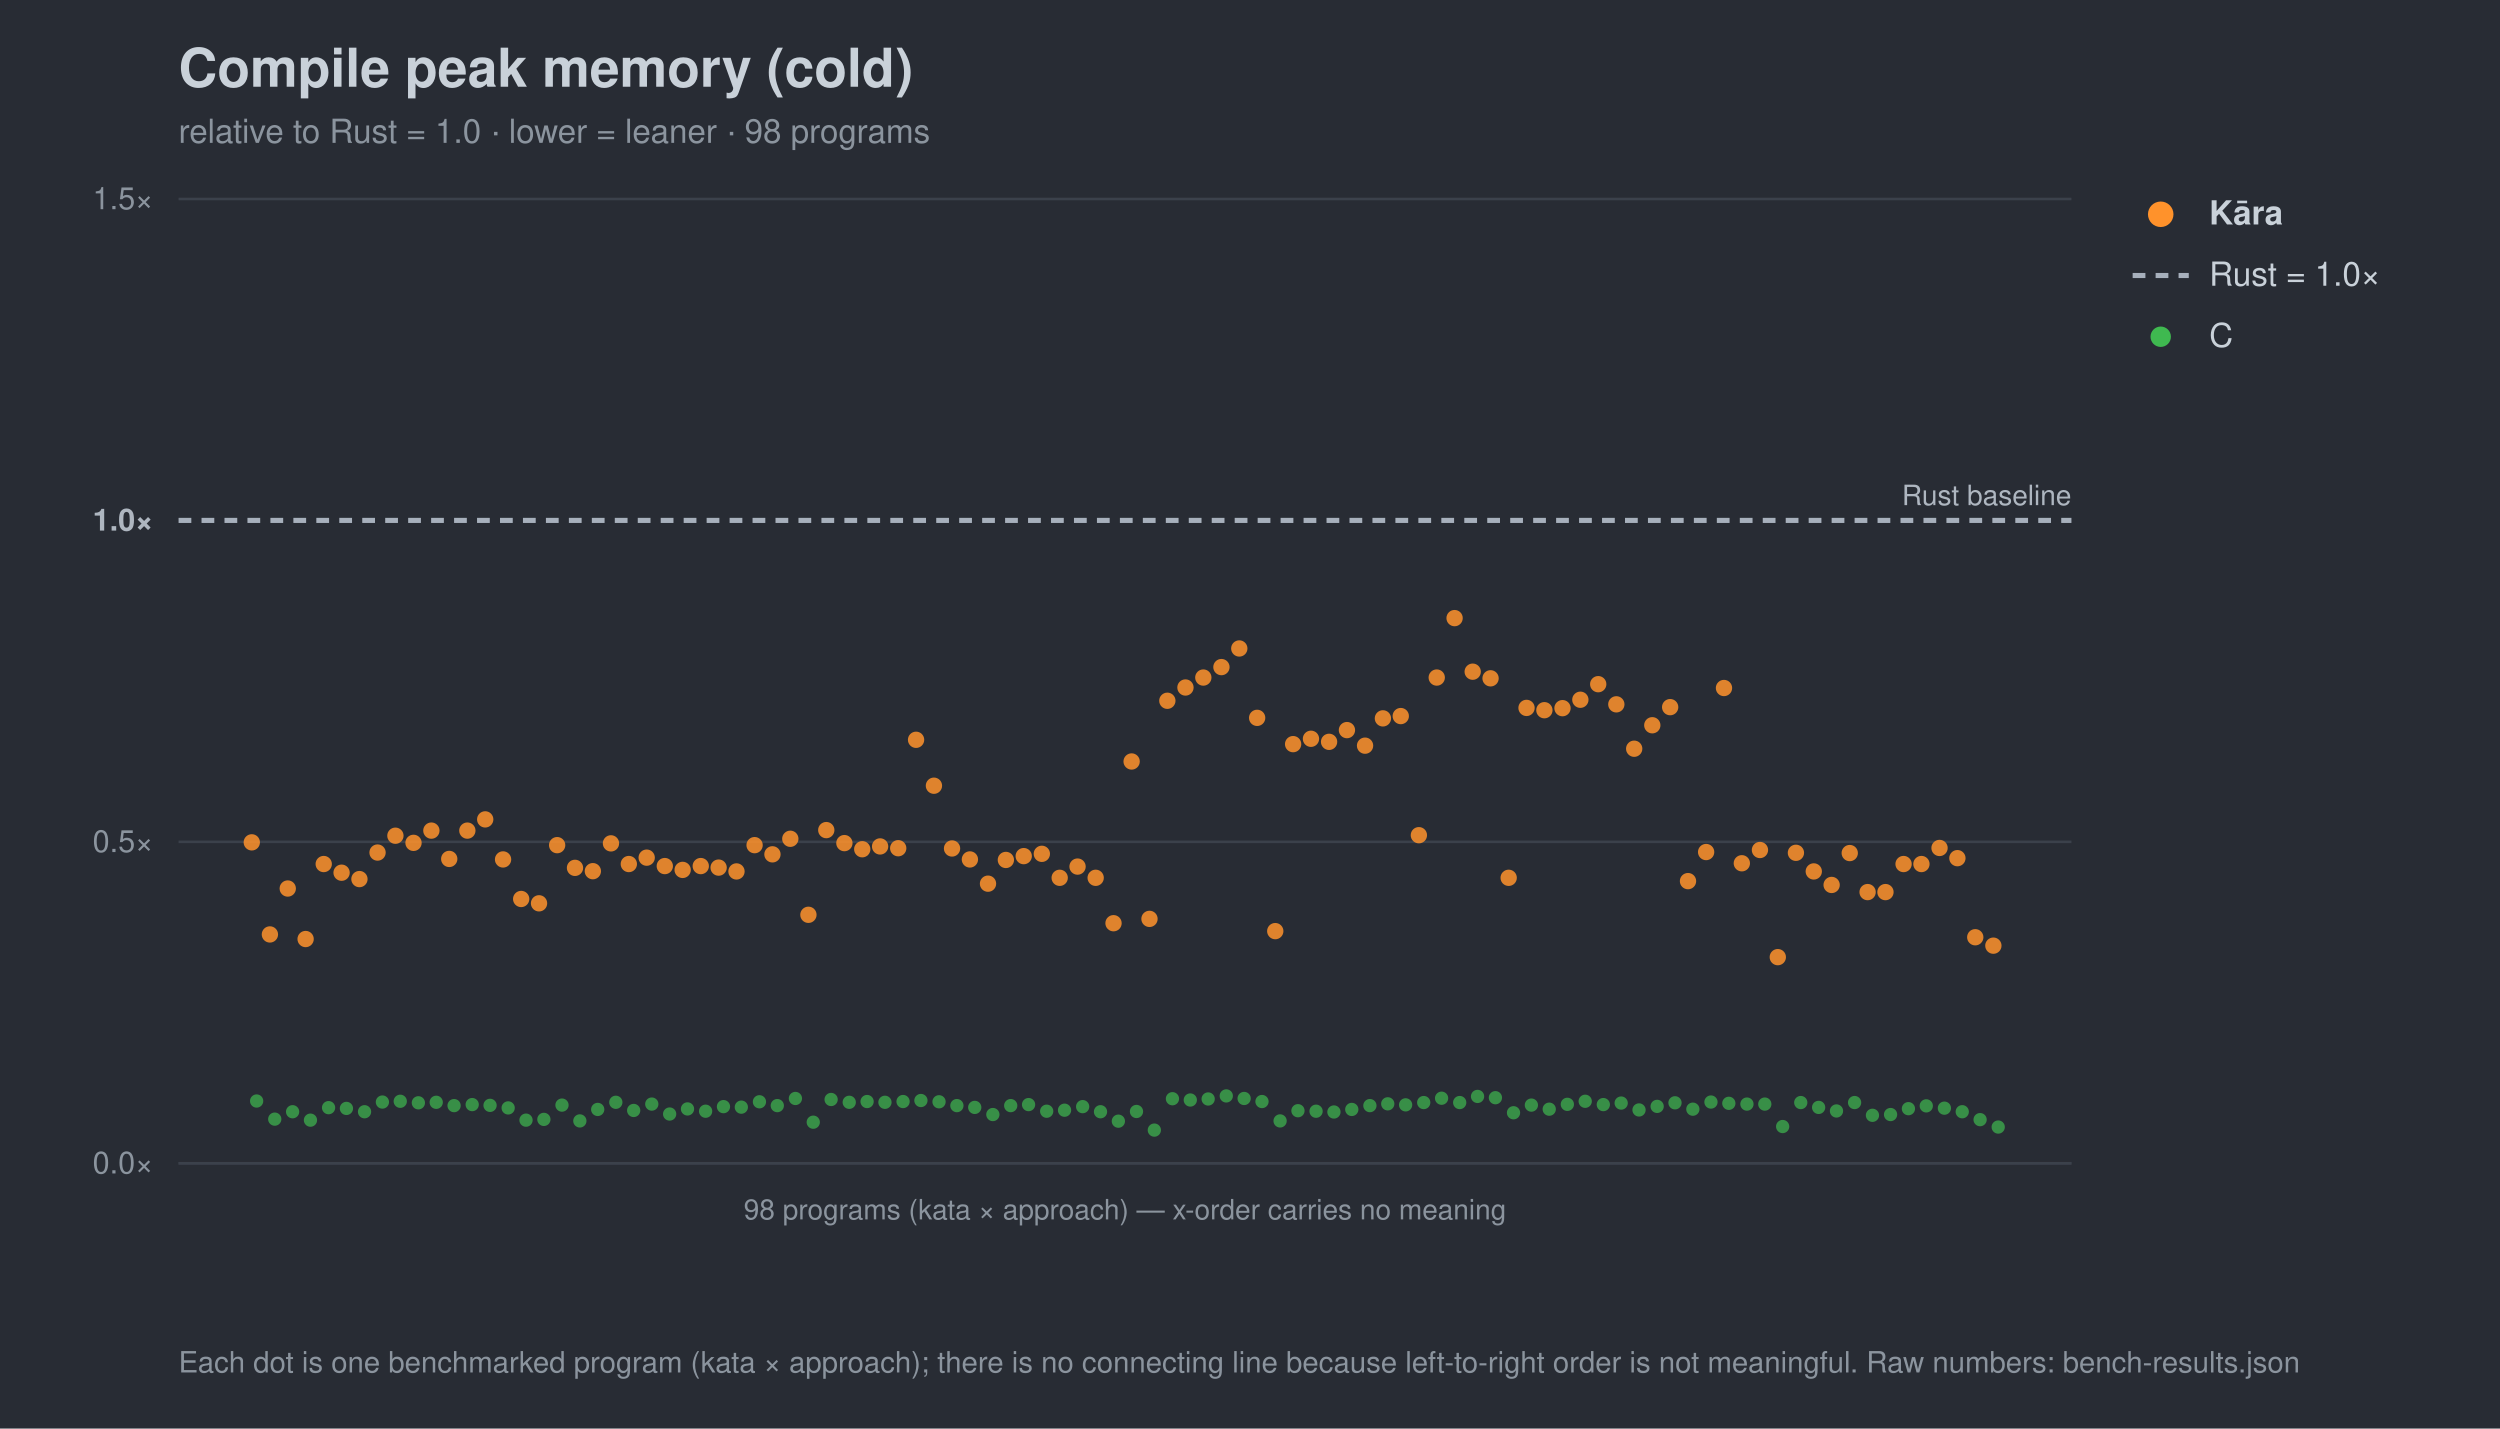
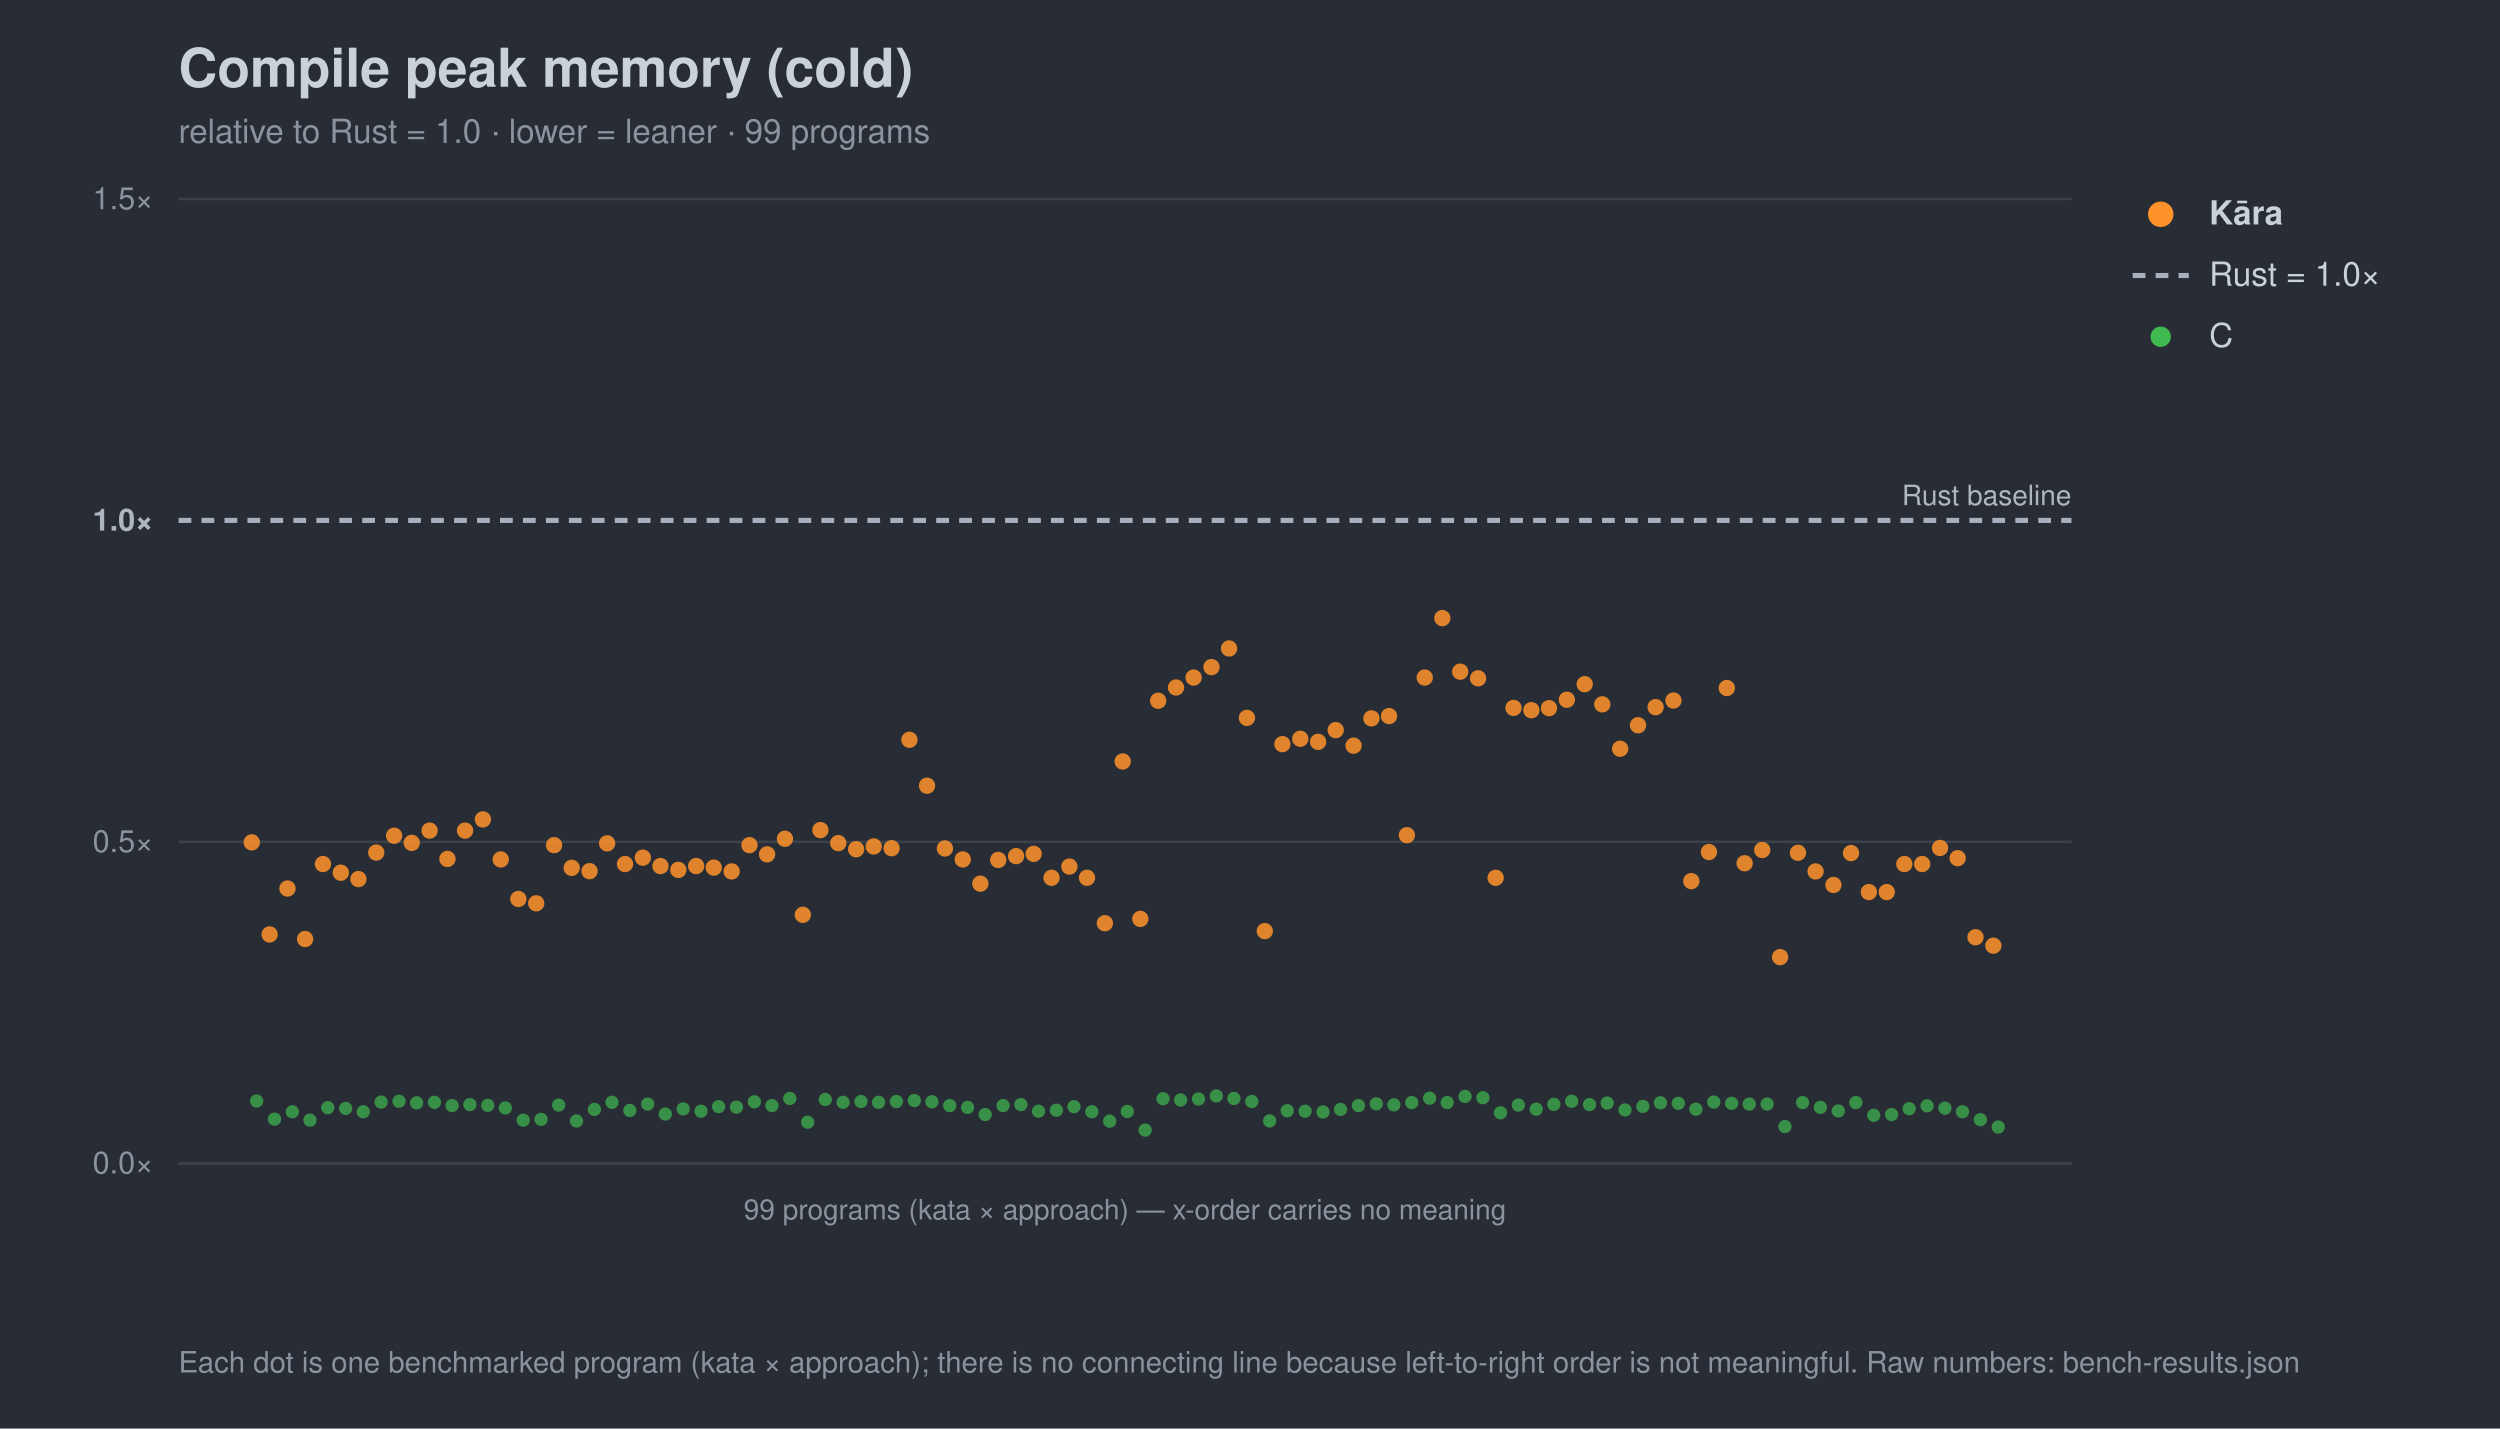
<svg xmlns="http://www.w3.org/2000/svg" width="980" height="560" viewBox="0 0 980 560" font-family="-apple-system,Segoe UI,Helvetica,Arial,sans-serif">
  <rect width="980" height="560" fill="#282c34" />
  <text x="70" y="34" font-size="21" font-weight="700" fill="#c9d1d9">Compile peak memory (cold)</text>
-   <text x="70" y="56" font-size="13" fill="#8b949e">relative to Rust = 1.0 · lower = leaner · 98 programs</text>
+   <text x="70" y="56" font-size="13" fill="#8b949e">relative to Rust = 1.0 · lower = leaner · 99 programs</text>
  <line x1="70" y1="456.0" x2="812" y2="456.0" stroke="#3b414b" stroke-width="1" />
  <text x="60" y="460.0" font-size="12" text-anchor="end" fill="#8b949e">0.0×</text>
  <line x1="70" y1="330.0" x2="812" y2="330.0" stroke="#3b414b" stroke-width="1" />
  <text x="60" y="334.0" font-size="12" text-anchor="end" fill="#8b949e">0.5×</text>
  <line x1="70" y1="204.0" x2="812" y2="204.0" stroke="#a7b0bc" stroke-width="2" stroke-dasharray="5 4" />
  <text x="60" y="208.0" font-size="12" text-anchor="end" fill="#aeb6c0" font-weight="700">1.0×</text>
  <line x1="70" y1="78.0" x2="812" y2="78.0" stroke="#3b414b" stroke-width="1" />
  <text x="60" y="82.0" font-size="12" text-anchor="end" fill="#8b949e">1.5×</text>
  <text x="812" y="198.0" font-size="11" text-anchor="end" fill="#aeb6c0">Rust baseline</text>
  <line x1="70" y1="456" x2="812" y2="456" stroke="#3b414b" />
-   <text x="441.0" y="478" font-size="11" text-anchor="middle" fill="#8b949e">98 programs (kata × approach) — x-order carries no meaning</text>
+   <text x="441.0" y="478" font-size="11" text-anchor="middle" fill="#8b949e">99 programs (kata × approach) — x-order carries no meaning</text>
  <circle cx="100.6" cy="431.6" r="2.6" fill="#3fb950" opacity="0.7" />
-   <circle cx="107.7" cy="438.7" r="2.6" fill="#3fb950" opacity="0.7" />
-   <circle cx="114.7" cy="435.8" r="2.6" fill="#3fb950" opacity="0.7" />
-   <circle cx="121.7" cy="439.1" r="2.6" fill="#3fb950" opacity="0.7" />
-   <circle cx="128.8" cy="434.2" r="2.6" fill="#3fb950" opacity="0.7" />
-   <circle cx="135.8" cy="434.5" r="2.6" fill="#3fb950" opacity="0.7" />
-   <circle cx="142.9" cy="435.8" r="2.6" fill="#3fb950" opacity="0.7" />
-   <circle cx="149.9" cy="432.0" r="2.6" fill="#3fb950" opacity="0.7" />
-   <circle cx="156.9" cy="431.7" r="2.6" fill="#3fb950" opacity="0.7" />
-   <circle cx="164.0" cy="432.3" r="2.6" fill="#3fb950" opacity="0.7" />
-   <circle cx="171.0" cy="432.1" r="2.6" fill="#3fb950" opacity="0.7" />
-   <circle cx="178.0" cy="433.4" r="2.6" fill="#3fb950" opacity="0.7" />
-   <circle cx="185.1" cy="433.0" r="2.6" fill="#3fb950" opacity="0.7" />
-   <circle cx="192.1" cy="433.3" r="2.6" fill="#3fb950" opacity="0.7" />
-   <circle cx="199.2" cy="434.3" r="2.6" fill="#3fb950" opacity="0.7" />
-   <circle cx="206.2" cy="439.1" r="2.6" fill="#3fb950" opacity="0.7" />
-   <circle cx="213.2" cy="438.8" r="2.6" fill="#3fb950" opacity="0.7" />
-   <circle cx="220.3" cy="433.2" r="2.6" fill="#3fb950" opacity="0.7" />
-   <circle cx="227.3" cy="439.4" r="2.6" fill="#3fb950" opacity="0.7" />
-   <circle cx="234.3" cy="434.9" r="2.6" fill="#3fb950" opacity="0.7" />
-   <circle cx="241.4" cy="432.1" r="2.6" fill="#3fb950" opacity="0.7" />
-   <circle cx="248.4" cy="435.3" r="2.6" fill="#3fb950" opacity="0.7" />
-   <circle cx="255.5" cy="432.8" r="2.6" fill="#3fb950" opacity="0.7" />
-   <circle cx="262.5" cy="436.7" r="2.6" fill="#3fb950" opacity="0.7" />
-   <circle cx="269.5" cy="434.7" r="2.6" fill="#3fb950" opacity="0.7" />
-   <circle cx="276.6" cy="435.6" r="2.6" fill="#3fb950" opacity="0.7" />
-   <circle cx="283.6" cy="433.8" r="2.6" fill="#3fb950" opacity="0.7" />
-   <circle cx="290.6" cy="434.0" r="2.6" fill="#3fb950" opacity="0.7" />
-   <circle cx="297.7" cy="431.9" r="2.6" fill="#3fb950" opacity="0.7" />
-   <circle cx="304.7" cy="433.4" r="2.6" fill="#3fb950" opacity="0.7" />
-   <circle cx="311.8" cy="430.6" r="2.6" fill="#3fb950" opacity="0.7" />
-   <circle cx="318.8" cy="439.9" r="2.6" fill="#3fb950" opacity="0.7" />
-   <circle cx="325.8" cy="431.0" r="2.6" fill="#3fb950" opacity="0.7" />
-   <circle cx="332.9" cy="432.1" r="2.6" fill="#3fb950" opacity="0.7" />
-   <circle cx="339.9" cy="431.8" r="2.6" fill="#3fb950" opacity="0.7" />
-   <circle cx="346.9" cy="432.1" r="2.6" fill="#3fb950" opacity="0.7" />
-   <circle cx="354.0" cy="431.8" r="2.6" fill="#3fb950" opacity="0.7" />
-   <circle cx="361.0" cy="431.4" r="2.6" fill="#3fb950" opacity="0.7" />
-   <circle cx="368.1" cy="431.9" r="2.6" fill="#3fb950" opacity="0.7" />
-   <circle cx="375.1" cy="433.4" r="2.6" fill="#3fb950" opacity="0.7" />
-   <circle cx="382.1" cy="434.1" r="2.6" fill="#3fb950" opacity="0.7" />
-   <circle cx="389.2" cy="436.9" r="2.6" fill="#3fb950" opacity="0.7" />
-   <circle cx="396.2" cy="433.4" r="2.6" fill="#3fb950" opacity="0.7" />
-   <circle cx="403.2" cy="433.0" r="2.6" fill="#3fb950" opacity="0.7" />
-   <circle cx="410.3" cy="435.6" r="2.6" fill="#3fb950" opacity="0.7" />
-   <circle cx="417.3" cy="435.2" r="2.6" fill="#3fb950" opacity="0.7" />
-   <circle cx="424.4" cy="433.8" r="2.6" fill="#3fb950" opacity="0.7" />
-   <circle cx="431.4" cy="435.8" r="2.6" fill="#3fb950" opacity="0.7" />
-   <circle cx="438.4" cy="439.5" r="2.6" fill="#3fb950" opacity="0.7" />
-   <circle cx="445.5" cy="435.7" r="2.6" fill="#3fb950" opacity="0.7" />
-   <circle cx="452.5" cy="443.0" r="2.6" fill="#3fb950" opacity="0.7" />
-   <circle cx="459.6" cy="430.7" r="2.6" fill="#3fb950" opacity="0.7" />
-   <circle cx="466.6" cy="431.2" r="2.6" fill="#3fb950" opacity="0.7" />
-   <circle cx="473.6" cy="430.8" r="2.6" fill="#3fb950" opacity="0.7" />
-   <circle cx="480.7" cy="429.6" r="2.6" fill="#3fb950" opacity="0.7" />
-   <circle cx="487.7" cy="430.6" r="2.6" fill="#3fb950" opacity="0.7" />
-   <circle cx="494.7" cy="431.8" r="2.6" fill="#3fb950" opacity="0.7" />
-   <circle cx="501.8" cy="439.4" r="2.6" fill="#3fb950" opacity="0.7" />
-   <circle cx="508.8" cy="435.4" r="2.6" fill="#3fb950" opacity="0.7" />
-   <circle cx="515.9" cy="435.6" r="2.6" fill="#3fb950" opacity="0.7" />
-   <circle cx="522.9" cy="435.9" r="2.6" fill="#3fb950" opacity="0.7" />
-   <circle cx="529.9" cy="434.9" r="2.6" fill="#3fb950" opacity="0.7" />
-   <circle cx="537.0" cy="433.4" r="2.6" fill="#3fb950" opacity="0.7" />
-   <circle cx="544.0" cy="432.7" r="2.6" fill="#3fb950" opacity="0.7" />
-   <circle cx="551.0" cy="433.1" r="2.6" fill="#3fb950" opacity="0.7" />
-   <circle cx="558.1" cy="432.2" r="2.6" fill="#3fb950" opacity="0.7" />
-   <circle cx="565.1" cy="430.5" r="2.6" fill="#3fb950" opacity="0.7" />
-   <circle cx="572.2" cy="432.2" r="2.6" fill="#3fb950" opacity="0.7" />
-   <circle cx="579.2" cy="429.8" r="2.6" fill="#3fb950" opacity="0.7" />
-   <circle cx="586.2" cy="430.3" r="2.6" fill="#3fb950" opacity="0.7" />
-   <circle cx="593.3" cy="436.2" r="2.6" fill="#3fb950" opacity="0.7" />
-   <circle cx="600.3" cy="433.2" r="2.6" fill="#3fb950" opacity="0.7" />
-   <circle cx="607.3" cy="434.8" r="2.6" fill="#3fb950" opacity="0.7" />
-   <circle cx="614.4" cy="432.9" r="2.6" fill="#3fb950" opacity="0.7" />
-   <circle cx="621.4" cy="431.7" r="2.6" fill="#3fb950" opacity="0.7" />
-   <circle cx="628.5" cy="433.0" r="2.6" fill="#3fb950" opacity="0.7" />
-   <circle cx="635.5" cy="432.4" r="2.6" fill="#3fb950" opacity="0.7" />
-   <circle cx="642.5" cy="435.1" r="2.6" fill="#3fb950" opacity="0.7" />
-   <circle cx="649.6" cy="433.7" r="2.6" fill="#3fb950" opacity="0.7" />
-   <circle cx="656.6" cy="432.3" r="2.6" fill="#3fb950" opacity="0.7" />
-   <circle cx="663.6" cy="434.8" r="2.6" fill="#3fb950" opacity="0.7" />
-   <circle cx="670.7" cy="432.0" r="2.6" fill="#3fb950" opacity="0.7" />
-   <circle cx="677.7" cy="432.5" r="2.6" fill="#3fb950" opacity="0.7" />
-   <circle cx="684.8" cy="432.8" r="2.6" fill="#3fb950" opacity="0.7" />
-   <circle cx="691.8" cy="432.8" r="2.6" fill="#3fb950" opacity="0.7" />
-   <circle cx="698.8" cy="441.6" r="2.6" fill="#3fb950" opacity="0.7" />
-   <circle cx="705.9" cy="432.2" r="2.6" fill="#3fb950" opacity="0.7" />
-   <circle cx="712.9" cy="434.1" r="2.6" fill="#3fb950" opacity="0.7" />
-   <circle cx="719.9" cy="435.5" r="2.6" fill="#3fb950" opacity="0.7" />
-   <circle cx="727.0" cy="432.2" r="2.6" fill="#3fb950" opacity="0.7" />
-   <circle cx="734.0" cy="437.2" r="2.6" fill="#3fb950" opacity="0.7" />
-   <circle cx="741.1" cy="436.9" r="2.6" fill="#3fb950" opacity="0.7" />
-   <circle cx="748.1" cy="434.6" r="2.6" fill="#3fb950" opacity="0.7" />
-   <circle cx="755.1" cy="433.5" r="2.6" fill="#3fb950" opacity="0.7" />
-   <circle cx="762.2" cy="434.4" r="2.6" fill="#3fb950" opacity="0.7" />
-   <circle cx="769.2" cy="435.8" r="2.6" fill="#3fb950" opacity="0.7" />
-   <circle cx="776.2" cy="438.9" r="2.6" fill="#3fb950" opacity="0.7" />
+   <circle cx="107.6" cy="438.7" r="2.6" fill="#3fb950" opacity="0.7" />
+   <circle cx="114.6" cy="435.8" r="2.6" fill="#3fb950" opacity="0.7" />
+   <circle cx="121.5" cy="439.1" r="2.6" fill="#3fb950" opacity="0.7" />
+   <circle cx="128.5" cy="434.2" r="2.6" fill="#3fb950" opacity="0.7" />
+   <circle cx="135.5" cy="434.5" r="2.6" fill="#3fb950" opacity="0.7" />
+   <circle cx="142.4" cy="435.8" r="2.6" fill="#3fb950" opacity="0.7" />
+   <circle cx="149.4" cy="432.0" r="2.6" fill="#3fb950" opacity="0.7" />
+   <circle cx="156.4" cy="431.7" r="2.6" fill="#3fb950" opacity="0.7" />
+   <circle cx="163.3" cy="432.3" r="2.6" fill="#3fb950" opacity="0.7" />
+   <circle cx="170.3" cy="432.1" r="2.6" fill="#3fb950" opacity="0.7" />
+   <circle cx="177.2" cy="433.4" r="2.6" fill="#3fb950" opacity="0.7" />
+   <circle cx="184.2" cy="433.0" r="2.6" fill="#3fb950" opacity="0.7" />
+   <circle cx="191.2" cy="433.3" r="2.6" fill="#3fb950" opacity="0.7" />
+   <circle cx="198.1" cy="434.3" r="2.6" fill="#3fb950" opacity="0.7" />
+   <circle cx="205.1" cy="439.1" r="2.6" fill="#3fb950" opacity="0.7" />
+   <circle cx="212.1" cy="438.8" r="2.6" fill="#3fb950" opacity="0.7" />
+   <circle cx="219.0" cy="433.2" r="2.6" fill="#3fb950" opacity="0.7" />
+   <circle cx="226.0" cy="439.4" r="2.6" fill="#3fb950" opacity="0.7" />
+   <circle cx="233.0" cy="434.9" r="2.6" fill="#3fb950" opacity="0.7" />
+   <circle cx="239.9" cy="432.1" r="2.6" fill="#3fb950" opacity="0.7" />
+   <circle cx="246.9" cy="435.3" r="2.6" fill="#3fb950" opacity="0.7" />
+   <circle cx="253.9" cy="432.8" r="2.6" fill="#3fb950" opacity="0.7" />
+   <circle cx="260.8" cy="436.7" r="2.6" fill="#3fb950" opacity="0.7" />
+   <circle cx="267.8" cy="434.7" r="2.6" fill="#3fb950" opacity="0.7" />
+   <circle cx="274.8" cy="435.6" r="2.6" fill="#3fb950" opacity="0.7" />
+   <circle cx="281.7" cy="433.8" r="2.6" fill="#3fb950" opacity="0.7" />
+   <circle cx="288.7" cy="434.0" r="2.6" fill="#3fb950" opacity="0.7" />
+   <circle cx="295.7" cy="431.9" r="2.6" fill="#3fb950" opacity="0.7" />
+   <circle cx="302.6" cy="433.4" r="2.6" fill="#3fb950" opacity="0.7" />
+   <circle cx="309.6" cy="430.6" r="2.6" fill="#3fb950" opacity="0.7" />
+   <circle cx="316.6" cy="439.9" r="2.6" fill="#3fb950" opacity="0.7" />
+   <circle cx="323.5" cy="431.0" r="2.6" fill="#3fb950" opacity="0.7" />
+   <circle cx="330.5" cy="432.1" r="2.6" fill="#3fb950" opacity="0.7" />
+   <circle cx="337.5" cy="431.8" r="2.6" fill="#3fb950" opacity="0.7" />
+   <circle cx="344.4" cy="432.1" r="2.6" fill="#3fb950" opacity="0.7" />
+   <circle cx="351.4" cy="431.8" r="2.6" fill="#3fb950" opacity="0.7" />
+   <circle cx="358.4" cy="431.4" r="2.6" fill="#3fb950" opacity="0.7" />
+   <circle cx="365.3" cy="431.9" r="2.6" fill="#3fb950" opacity="0.7" />
+   <circle cx="372.3" cy="433.4" r="2.6" fill="#3fb950" opacity="0.7" />
+   <circle cx="379.3" cy="434.1" r="2.6" fill="#3fb950" opacity="0.7" />
+   <circle cx="386.2" cy="436.9" r="2.6" fill="#3fb950" opacity="0.7" />
+   <circle cx="393.2" cy="433.4" r="2.6" fill="#3fb950" opacity="0.7" />
+   <circle cx="400.2" cy="433.0" r="2.6" fill="#3fb950" opacity="0.7" />
+   <circle cx="407.1" cy="435.6" r="2.6" fill="#3fb950" opacity="0.7" />
+   <circle cx="414.1" cy="435.2" r="2.6" fill="#3fb950" opacity="0.7" />
+   <circle cx="421.0" cy="433.8" r="2.6" fill="#3fb950" opacity="0.7" />
+   <circle cx="428.0" cy="435.8" r="2.6" fill="#3fb950" opacity="0.7" />
+   <circle cx="435.0" cy="439.5" r="2.6" fill="#3fb950" opacity="0.7" />
+   <circle cx="441.9" cy="435.7" r="2.6" fill="#3fb950" opacity="0.7" />
+   <circle cx="448.9" cy="443.0" r="2.6" fill="#3fb950" opacity="0.7" />
+   <circle cx="455.9" cy="430.7" r="2.6" fill="#3fb950" opacity="0.7" />
+   <circle cx="462.8" cy="431.2" r="2.6" fill="#3fb950" opacity="0.7" />
+   <circle cx="469.8" cy="430.8" r="2.6" fill="#3fb950" opacity="0.7" />
+   <circle cx="476.8" cy="429.6" r="2.6" fill="#3fb950" opacity="0.7" />
+   <circle cx="483.7" cy="430.6" r="2.6" fill="#3fb950" opacity="0.7" />
+   <circle cx="490.7" cy="431.8" r="2.6" fill="#3fb950" opacity="0.7" />
+   <circle cx="497.7" cy="439.4" r="2.6" fill="#3fb950" opacity="0.7" />
+   <circle cx="504.6" cy="435.4" r="2.6" fill="#3fb950" opacity="0.7" />
+   <circle cx="511.6" cy="435.6" r="2.6" fill="#3fb950" opacity="0.7" />
+   <circle cx="518.6" cy="435.9" r="2.6" fill="#3fb950" opacity="0.7" />
+   <circle cx="525.5" cy="434.9" r="2.6" fill="#3fb950" opacity="0.7" />
+   <circle cx="532.5" cy="433.4" r="2.6" fill="#3fb950" opacity="0.7" />
+   <circle cx="539.5" cy="432.7" r="2.6" fill="#3fb950" opacity="0.7" />
+   <circle cx="546.4" cy="433.1" r="2.6" fill="#3fb950" opacity="0.7" />
+   <circle cx="553.4" cy="432.2" r="2.6" fill="#3fb950" opacity="0.7" />
+   <circle cx="560.4" cy="430.5" r="2.6" fill="#3fb950" opacity="0.7" />
+   <circle cx="567.3" cy="432.2" r="2.6" fill="#3fb950" opacity="0.7" />
+   <circle cx="574.3" cy="429.8" r="2.6" fill="#3fb950" opacity="0.7" />
+   <circle cx="581.3" cy="430.3" r="2.6" fill="#3fb950" opacity="0.7" />
+   <circle cx="588.2" cy="436.2" r="2.6" fill="#3fb950" opacity="0.7" />
+   <circle cx="595.2" cy="433.2" r="2.6" fill="#3fb950" opacity="0.7" />
+   <circle cx="602.2" cy="434.8" r="2.6" fill="#3fb950" opacity="0.7" />
+   <circle cx="609.1" cy="432.9" r="2.6" fill="#3fb950" opacity="0.7" />
+   <circle cx="616.1" cy="431.7" r="2.6" fill="#3fb950" opacity="0.7" />
+   <circle cx="623.1" cy="433.0" r="2.6" fill="#3fb950" opacity="0.7" />
+   <circle cx="630.0" cy="432.4" r="2.6" fill="#3fb950" opacity="0.7" />
+   <circle cx="637.0" cy="435.1" r="2.6" fill="#3fb950" opacity="0.7" />
+   <circle cx="644.0" cy="433.7" r="2.6" fill="#3fb950" opacity="0.7" />
+   <circle cx="650.9" cy="432.3" r="2.6" fill="#3fb950" opacity="0.7" />
+   <circle cx="657.9" cy="432.5" r="2.6" fill="#3fb950" opacity="0.7" />
+   <circle cx="664.8" cy="434.8" r="2.6" fill="#3fb950" opacity="0.7" />
+   <circle cx="671.8" cy="432.0" r="2.6" fill="#3fb950" opacity="0.7" />
+   <circle cx="678.8" cy="432.5" r="2.6" fill="#3fb950" opacity="0.7" />
+   <circle cx="685.7" cy="432.8" r="2.6" fill="#3fb950" opacity="0.7" />
+   <circle cx="692.7" cy="432.8" r="2.6" fill="#3fb950" opacity="0.7" />
+   <circle cx="699.7" cy="441.6" r="2.6" fill="#3fb950" opacity="0.7" />
+   <circle cx="706.6" cy="432.2" r="2.6" fill="#3fb950" opacity="0.7" />
+   <circle cx="713.6" cy="434.1" r="2.6" fill="#3fb950" opacity="0.7" />
+   <circle cx="720.6" cy="435.5" r="2.6" fill="#3fb950" opacity="0.7" />
+   <circle cx="727.5" cy="432.2" r="2.6" fill="#3fb950" opacity="0.7" />
+   <circle cx="734.5" cy="437.2" r="2.6" fill="#3fb950" opacity="0.7" />
+   <circle cx="741.5" cy="436.9" r="2.6" fill="#3fb950" opacity="0.7" />
+   <circle cx="748.4" cy="434.6" r="2.6" fill="#3fb950" opacity="0.7" />
+   <circle cx="755.4" cy="433.5" r="2.6" fill="#3fb950" opacity="0.7" />
+   <circle cx="762.4" cy="434.4" r="2.6" fill="#3fb950" opacity="0.7" />
+   <circle cx="769.3" cy="435.8" r="2.6" fill="#3fb950" opacity="0.7" />
+   <circle cx="776.3" cy="438.9" r="2.6" fill="#3fb950" opacity="0.7" />
  <circle cx="783.3" cy="441.8" r="2.6" fill="#3fb950" opacity="0.7" />
  <circle cx="98.7" cy="330.2" r="3.2" fill="#ff922b" opacity="0.85" />
-   <circle cx="105.8" cy="366.3" r="3.2" fill="#ff922b" opacity="0.85" />
-   <circle cx="112.8" cy="348.3" r="3.2" fill="#ff922b" opacity="0.85" />
-   <circle cx="119.8" cy="368.1" r="3.2" fill="#ff922b" opacity="0.85" />
-   <circle cx="126.9" cy="338.7" r="3.2" fill="#ff922b" opacity="0.85" />
-   <circle cx="133.9" cy="342.1" r="3.2" fill="#ff922b" opacity="0.85" />
-   <circle cx="140.9" cy="344.6" r="3.2" fill="#ff922b" opacity="0.85" />
-   <circle cx="148.0" cy="334.2" r="3.2" fill="#ff922b" opacity="0.85" />
-   <circle cx="155.0" cy="327.6" r="3.2" fill="#ff922b" opacity="0.85" />
-   <circle cx="162.1" cy="330.4" r="3.2" fill="#ff922b" opacity="0.85" />
-   <circle cx="169.1" cy="325.6" r="3.2" fill="#ff922b" opacity="0.85" />
-   <circle cx="176.1" cy="336.7" r="3.2" fill="#ff922b" opacity="0.85" />
-   <circle cx="183.2" cy="325.6" r="3.2" fill="#ff922b" opacity="0.85" />
-   <circle cx="190.2" cy="321.2" r="3.2" fill="#ff922b" opacity="0.85" />
-   <circle cx="197.2" cy="336.9" r="3.2" fill="#ff922b" opacity="0.85" />
-   <circle cx="204.3" cy="352.4" r="3.2" fill="#ff922b" opacity="0.85" />
-   <circle cx="211.3" cy="354.1" r="3.2" fill="#ff922b" opacity="0.85" />
-   <circle cx="218.4" cy="331.3" r="3.2" fill="#ff922b" opacity="0.85" />
-   <circle cx="225.4" cy="340.2" r="3.2" fill="#ff922b" opacity="0.85" />
-   <circle cx="232.4" cy="341.5" r="3.2" fill="#ff922b" opacity="0.85" />
-   <circle cx="239.5" cy="330.6" r="3.2" fill="#ff922b" opacity="0.85" />
-   <circle cx="246.5" cy="338.7" r="3.2" fill="#ff922b" opacity="0.85" />
-   <circle cx="253.5" cy="336.2" r="3.2" fill="#ff922b" opacity="0.85" />
-   <circle cx="260.6" cy="339.5" r="3.2" fill="#ff922b" opacity="0.85" />
-   <circle cx="267.6" cy="341.0" r="3.2" fill="#ff922b" opacity="0.85" />
-   <circle cx="274.7" cy="339.5" r="3.2" fill="#ff922b" opacity="0.85" />
-   <circle cx="281.7" cy="340.1" r="3.2" fill="#ff922b" opacity="0.85" />
-   <circle cx="288.7" cy="341.6" r="3.2" fill="#ff922b" opacity="0.85" />
-   <circle cx="295.8" cy="331.3" r="3.2" fill="#ff922b" opacity="0.85" />
-   <circle cx="302.8" cy="334.9" r="3.2" fill="#ff922b" opacity="0.85" />
-   <circle cx="309.8" cy="328.8" r="3.2" fill="#ff922b" opacity="0.85" />
-   <circle cx="316.9" cy="358.6" r="3.2" fill="#ff922b" opacity="0.85" />
-   <circle cx="323.9" cy="325.4" r="3.2" fill="#ff922b" opacity="0.85" />
-   <circle cx="331.0" cy="330.5" r="3.2" fill="#ff922b" opacity="0.85" />
-   <circle cx="338.0" cy="332.9" r="3.2" fill="#ff922b" opacity="0.85" />
-   <circle cx="345.0" cy="331.8" r="3.2" fill="#ff922b" opacity="0.85" />
-   <circle cx="352.1" cy="332.5" r="3.2" fill="#ff922b" opacity="0.85" />
-   <circle cx="359.1" cy="290.0" r="3.2" fill="#ff922b" opacity="0.85" />
-   <circle cx="366.1" cy="308.0" r="3.2" fill="#ff922b" opacity="0.85" />
-   <circle cx="373.2" cy="332.6" r="3.2" fill="#ff922b" opacity="0.85" />
-   <circle cx="380.2" cy="336.9" r="3.2" fill="#ff922b" opacity="0.85" />
-   <circle cx="387.3" cy="346.4" r="3.2" fill="#ff922b" opacity="0.85" />
-   <circle cx="394.3" cy="337.1" r="3.2" fill="#ff922b" opacity="0.85" />
-   <circle cx="401.3" cy="335.6" r="3.2" fill="#ff922b" opacity="0.85" />
-   <circle cx="408.4" cy="334.7" r="3.2" fill="#ff922b" opacity="0.85" />
-   <circle cx="415.4" cy="344.1" r="3.2" fill="#ff922b" opacity="0.85" />
-   <circle cx="422.4" cy="339.7" r="3.2" fill="#ff922b" opacity="0.85" />
-   <circle cx="429.5" cy="344.1" r="3.2" fill="#ff922b" opacity="0.85" />
-   <circle cx="436.5" cy="361.9" r="3.2" fill="#ff922b" opacity="0.85" />
-   <circle cx="443.6" cy="298.5" r="3.2" fill="#ff922b" opacity="0.85" />
-   <circle cx="450.6" cy="360.2" r="3.2" fill="#ff922b" opacity="0.85" />
-   <circle cx="457.6" cy="274.7" r="3.2" fill="#ff922b" opacity="0.85" />
-   <circle cx="464.7" cy="269.5" r="3.2" fill="#ff922b" opacity="0.85" />
-   <circle cx="471.7" cy="265.6" r="3.2" fill="#ff922b" opacity="0.85" />
-   <circle cx="478.8" cy="261.5" r="3.2" fill="#ff922b" opacity="0.85" />
-   <circle cx="485.8" cy="254.2" r="3.2" fill="#ff922b" opacity="0.85" />
-   <circle cx="492.8" cy="281.4" r="3.2" fill="#ff922b" opacity="0.85" />
-   <circle cx="499.9" cy="365.0" r="3.2" fill="#ff922b" opacity="0.85" />
-   <circle cx="506.9" cy="291.7" r="3.2" fill="#ff922b" opacity="0.85" />
-   <circle cx="513.9" cy="289.6" r="3.2" fill="#ff922b" opacity="0.85" />
-   <circle cx="521.0" cy="290.8" r="3.2" fill="#ff922b" opacity="0.85" />
-   <circle cx="528.0" cy="286.2" r="3.2" fill="#ff922b" opacity="0.85" />
-   <circle cx="535.1" cy="292.3" r="3.2" fill="#ff922b" opacity="0.85" />
-   <circle cx="542.1" cy="281.6" r="3.2" fill="#ff922b" opacity="0.85" />
-   <circle cx="549.1" cy="280.7" r="3.2" fill="#ff922b" opacity="0.85" />
-   <circle cx="556.2" cy="327.4" r="3.2" fill="#ff922b" opacity="0.85" />
-   <circle cx="563.2" cy="265.6" r="3.2" fill="#ff922b" opacity="0.85" />
-   <circle cx="570.2" cy="242.3" r="3.2" fill="#ff922b" opacity="0.85" />
-   <circle cx="577.3" cy="263.3" r="3.2" fill="#ff922b" opacity="0.85" />
-   <circle cx="584.3" cy="265.9" r="3.2" fill="#ff922b" opacity="0.85" />
-   <circle cx="591.4" cy="344.1" r="3.2" fill="#ff922b" opacity="0.85" />
-   <circle cx="598.4" cy="277.5" r="3.2" fill="#ff922b" opacity="0.85" />
-   <circle cx="605.4" cy="278.4" r="3.2" fill="#ff922b" opacity="0.85" />
-   <circle cx="612.5" cy="277.6" r="3.2" fill="#ff922b" opacity="0.85" />
-   <circle cx="619.5" cy="274.3" r="3.2" fill="#ff922b" opacity="0.85" />
-   <circle cx="626.5" cy="268.2" r="3.2" fill="#ff922b" opacity="0.85" />
-   <circle cx="633.6" cy="276.1" r="3.2" fill="#ff922b" opacity="0.85" />
-   <circle cx="640.6" cy="293.5" r="3.2" fill="#ff922b" opacity="0.85" />
-   <circle cx="647.7" cy="284.3" r="3.2" fill="#ff922b" opacity="0.85" />
-   <circle cx="654.7" cy="277.2" r="3.2" fill="#ff922b" opacity="0.85" />
-   <circle cx="661.7" cy="345.4" r="3.2" fill="#ff922b" opacity="0.85" />
-   <circle cx="668.8" cy="334.0" r="3.2" fill="#ff922b" opacity="0.85" />
-   <circle cx="675.8" cy="269.7" r="3.2" fill="#ff922b" opacity="0.85" />
-   <circle cx="682.8" cy="338.4" r="3.2" fill="#ff922b" opacity="0.85" />
-   <circle cx="689.9" cy="333.2" r="3.2" fill="#ff922b" opacity="0.85" />
-   <circle cx="696.9" cy="375.2" r="3.2" fill="#ff922b" opacity="0.85" />
-   <circle cx="704.0" cy="334.3" r="3.2" fill="#ff922b" opacity="0.85" />
-   <circle cx="711.0" cy="341.6" r="3.2" fill="#ff922b" opacity="0.85" />
-   <circle cx="718.0" cy="346.9" r="3.2" fill="#ff922b" opacity="0.85" />
-   <circle cx="725.1" cy="334.4" r="3.2" fill="#ff922b" opacity="0.85" />
-   <circle cx="732.1" cy="349.7" r="3.2" fill="#ff922b" opacity="0.85" />
-   <circle cx="739.1" cy="349.7" r="3.2" fill="#ff922b" opacity="0.85" />
-   <circle cx="746.2" cy="338.7" r="3.2" fill="#ff922b" opacity="0.85" />
-   <circle cx="753.2" cy="338.7" r="3.2" fill="#ff922b" opacity="0.85" />
-   <circle cx="760.3" cy="332.4" r="3.2" fill="#ff922b" opacity="0.85" />
-   <circle cx="767.3" cy="336.4" r="3.2" fill="#ff922b" opacity="0.85" />
-   <circle cx="774.3" cy="367.4" r="3.2" fill="#ff922b" opacity="0.85" />
+   <circle cx="105.7" cy="366.3" r="3.2" fill="#ff922b" opacity="0.85" />
+   <circle cx="112.7" cy="348.3" r="3.2" fill="#ff922b" opacity="0.85" />
+   <circle cx="119.6" cy="368.1" r="3.2" fill="#ff922b" opacity="0.85" />
+   <circle cx="126.6" cy="338.7" r="3.2" fill="#ff922b" opacity="0.85" />
+   <circle cx="133.6" cy="342.1" r="3.2" fill="#ff922b" opacity="0.85" />
+   <circle cx="140.5" cy="344.6" r="3.2" fill="#ff922b" opacity="0.85" />
+   <circle cx="147.5" cy="334.2" r="3.2" fill="#ff922b" opacity="0.85" />
+   <circle cx="154.5" cy="327.6" r="3.2" fill="#ff922b" opacity="0.85" />
+   <circle cx="161.4" cy="330.4" r="3.2" fill="#ff922b" opacity="0.85" />
+   <circle cx="168.4" cy="325.6" r="3.2" fill="#ff922b" opacity="0.85" />
+   <circle cx="175.4" cy="336.7" r="3.2" fill="#ff922b" opacity="0.85" />
+   <circle cx="182.3" cy="325.6" r="3.2" fill="#ff922b" opacity="0.85" />
+   <circle cx="189.3" cy="321.2" r="3.2" fill="#ff922b" opacity="0.85" />
+   <circle cx="196.3" cy="336.9" r="3.2" fill="#ff922b" opacity="0.85" />
+   <circle cx="203.2" cy="352.4" r="3.2" fill="#ff922b" opacity="0.85" />
+   <circle cx="210.2" cy="354.1" r="3.2" fill="#ff922b" opacity="0.85" />
+   <circle cx="217.2" cy="331.3" r="3.2" fill="#ff922b" opacity="0.85" />
+   <circle cx="224.1" cy="340.2" r="3.2" fill="#ff922b" opacity="0.85" />
+   <circle cx="231.1" cy="341.5" r="3.2" fill="#ff922b" opacity="0.85" />
+   <circle cx="238.0" cy="330.6" r="3.2" fill="#ff922b" opacity="0.85" />
+   <circle cx="245.0" cy="338.7" r="3.2" fill="#ff922b" opacity="0.85" />
+   <circle cx="252.0" cy="336.2" r="3.2" fill="#ff922b" opacity="0.85" />
+   <circle cx="258.9" cy="339.5" r="3.2" fill="#ff922b" opacity="0.85" />
+   <circle cx="265.9" cy="341.0" r="3.2" fill="#ff922b" opacity="0.85" />
+   <circle cx="272.9" cy="339.5" r="3.2" fill="#ff922b" opacity="0.85" />
+   <circle cx="279.8" cy="340.1" r="3.2" fill="#ff922b" opacity="0.85" />
+   <circle cx="286.8" cy="341.6" r="3.2" fill="#ff922b" opacity="0.85" />
+   <circle cx="293.8" cy="331.3" r="3.2" fill="#ff922b" opacity="0.85" />
+   <circle cx="300.7" cy="334.9" r="3.2" fill="#ff922b" opacity="0.85" />
+   <circle cx="307.7" cy="328.8" r="3.2" fill="#ff922b" opacity="0.85" />
+   <circle cx="314.7" cy="358.6" r="3.2" fill="#ff922b" opacity="0.85" />
+   <circle cx="321.6" cy="325.4" r="3.2" fill="#ff922b" opacity="0.85" />
+   <circle cx="328.6" cy="330.5" r="3.2" fill="#ff922b" opacity="0.85" />
+   <circle cx="335.6" cy="332.9" r="3.2" fill="#ff922b" opacity="0.85" />
+   <circle cx="342.5" cy="331.8" r="3.2" fill="#ff922b" opacity="0.85" />
+   <circle cx="349.5" cy="332.5" r="3.2" fill="#ff922b" opacity="0.85" />
+   <circle cx="356.5" cy="290.0" r="3.2" fill="#ff922b" opacity="0.85" />
+   <circle cx="363.4" cy="308.0" r="3.2" fill="#ff922b" opacity="0.85" />
+   <circle cx="370.4" cy="332.6" r="3.2" fill="#ff922b" opacity="0.85" />
+   <circle cx="377.4" cy="336.9" r="3.2" fill="#ff922b" opacity="0.85" />
+   <circle cx="384.3" cy="346.4" r="3.2" fill="#ff922b" opacity="0.85" />
+   <circle cx="391.3" cy="337.1" r="3.2" fill="#ff922b" opacity="0.85" />
+   <circle cx="398.3" cy="335.6" r="3.2" fill="#ff922b" opacity="0.85" />
+   <circle cx="405.2" cy="334.7" r="3.2" fill="#ff922b" opacity="0.85" />
+   <circle cx="412.2" cy="344.1" r="3.2" fill="#ff922b" opacity="0.85" />
+   <circle cx="419.2" cy="339.7" r="3.2" fill="#ff922b" opacity="0.85" />
+   <circle cx="426.1" cy="344.1" r="3.2" fill="#ff922b" opacity="0.85" />
+   <circle cx="433.1" cy="361.9" r="3.2" fill="#ff922b" opacity="0.85" />
+   <circle cx="440.1" cy="298.5" r="3.2" fill="#ff922b" opacity="0.85" />
+   <circle cx="447.0" cy="360.2" r="3.2" fill="#ff922b" opacity="0.85" />
+   <circle cx="454.0" cy="274.7" r="3.2" fill="#ff922b" opacity="0.85" />
+   <circle cx="461.0" cy="269.5" r="3.2" fill="#ff922b" opacity="0.85" />
+   <circle cx="467.9" cy="265.6" r="3.2" fill="#ff922b" opacity="0.85" />
+   <circle cx="474.9" cy="261.5" r="3.2" fill="#ff922b" opacity="0.85" />
+   <circle cx="481.8" cy="254.2" r="3.2" fill="#ff922b" opacity="0.85" />
+   <circle cx="488.8" cy="281.4" r="3.2" fill="#ff922b" opacity="0.85" />
+   <circle cx="495.8" cy="365.0" r="3.2" fill="#ff922b" opacity="0.85" />
+   <circle cx="502.7" cy="291.7" r="3.2" fill="#ff922b" opacity="0.85" />
+   <circle cx="509.7" cy="289.6" r="3.2" fill="#ff922b" opacity="0.85" />
+   <circle cx="516.7" cy="290.8" r="3.2" fill="#ff922b" opacity="0.85" />
+   <circle cx="523.6" cy="286.2" r="3.2" fill="#ff922b" opacity="0.85" />
+   <circle cx="530.6" cy="292.3" r="3.2" fill="#ff922b" opacity="0.85" />
+   <circle cx="537.6" cy="281.6" r="3.2" fill="#ff922b" opacity="0.85" />
+   <circle cx="544.5" cy="280.7" r="3.2" fill="#ff922b" opacity="0.85" />
+   <circle cx="551.5" cy="327.4" r="3.2" fill="#ff922b" opacity="0.85" />
+   <circle cx="558.5" cy="265.6" r="3.2" fill="#ff922b" opacity="0.85" />
+   <circle cx="565.4" cy="242.3" r="3.2" fill="#ff922b" opacity="0.85" />
+   <circle cx="572.4" cy="263.3" r="3.2" fill="#ff922b" opacity="0.85" />
+   <circle cx="579.4" cy="265.9" r="3.2" fill="#ff922b" opacity="0.85" />
+   <circle cx="586.3" cy="344.1" r="3.2" fill="#ff922b" opacity="0.85" />
+   <circle cx="593.3" cy="277.5" r="3.2" fill="#ff922b" opacity="0.85" />
+   <circle cx="600.3" cy="278.4" r="3.2" fill="#ff922b" opacity="0.85" />
+   <circle cx="607.2" cy="277.6" r="3.2" fill="#ff922b" opacity="0.85" />
+   <circle cx="614.2" cy="274.3" r="3.2" fill="#ff922b" opacity="0.85" />
+   <circle cx="621.2" cy="268.2" r="3.2" fill="#ff922b" opacity="0.85" />
+   <circle cx="628.1" cy="276.1" r="3.2" fill="#ff922b" opacity="0.85" />
+   <circle cx="635.1" cy="293.5" r="3.2" fill="#ff922b" opacity="0.85" />
+   <circle cx="642.1" cy="284.3" r="3.2" fill="#ff922b" opacity="0.85" />
+   <circle cx="649.0" cy="277.2" r="3.2" fill="#ff922b" opacity="0.85" />
+   <circle cx="656.0" cy="274.6" r="3.2" fill="#ff922b" opacity="0.85" />
+   <circle cx="663.0" cy="345.4" r="3.2" fill="#ff922b" opacity="0.85" />
+   <circle cx="669.9" cy="334.0" r="3.2" fill="#ff922b" opacity="0.85" />
+   <circle cx="676.9" cy="269.7" r="3.2" fill="#ff922b" opacity="0.85" />
+   <circle cx="683.9" cy="338.4" r="3.2" fill="#ff922b" opacity="0.85" />
+   <circle cx="690.8" cy="333.2" r="3.2" fill="#ff922b" opacity="0.85" />
+   <circle cx="697.8" cy="375.2" r="3.2" fill="#ff922b" opacity="0.85" />
+   <circle cx="704.8" cy="334.3" r="3.2" fill="#ff922b" opacity="0.85" />
+   <circle cx="711.7" cy="341.6" r="3.2" fill="#ff922b" opacity="0.85" />
+   <circle cx="718.7" cy="346.9" r="3.2" fill="#ff922b" opacity="0.85" />
+   <circle cx="725.6" cy="334.4" r="3.2" fill="#ff922b" opacity="0.85" />
+   <circle cx="732.6" cy="349.7" r="3.2" fill="#ff922b" opacity="0.85" />
+   <circle cx="739.6" cy="349.7" r="3.2" fill="#ff922b" opacity="0.85" />
+   <circle cx="746.5" cy="338.7" r="3.2" fill="#ff922b" opacity="0.85" />
+   <circle cx="753.5" cy="338.7" r="3.2" fill="#ff922b" opacity="0.85" />
+   <circle cx="760.5" cy="332.4" r="3.2" fill="#ff922b" opacity="0.85" />
+   <circle cx="767.4" cy="336.4" r="3.2" fill="#ff922b" opacity="0.85" />
+   <circle cx="774.4" cy="367.4" r="3.2" fill="#ff922b" opacity="0.85" />
  <circle cx="781.4" cy="370.7" r="3.2" fill="#ff922b" opacity="0.85" />
  <circle cx="847" cy="84" r="5" fill="#ff922b" />
  <text x="866" y="88" font-size="13" fill="#c9d1d9" font-weight="700">Kāra</text>
  <line x1="836" y1="108" x2="858" y2="108" stroke="#a7b0bc" stroke-width="2" stroke-dasharray="5 4" />
  <text x="866" y="112" font-size="13" fill="#c9d1d9" font-weight="400">Rust = 1.0×</text>
  <circle cx="847" cy="132" r="4" fill="#3fb950" />
  <text x="866" y="136" font-size="13" fill="#c9d1d9" font-weight="400">C</text>
  <text x="70" y="538" font-size="11.5" fill="#8b949e">Each dot is one benchmarked program (kata × approach); there is no connecting line because left-to-right order is not meaningful. Raw numbers: bench-results.json</text>
</svg>
